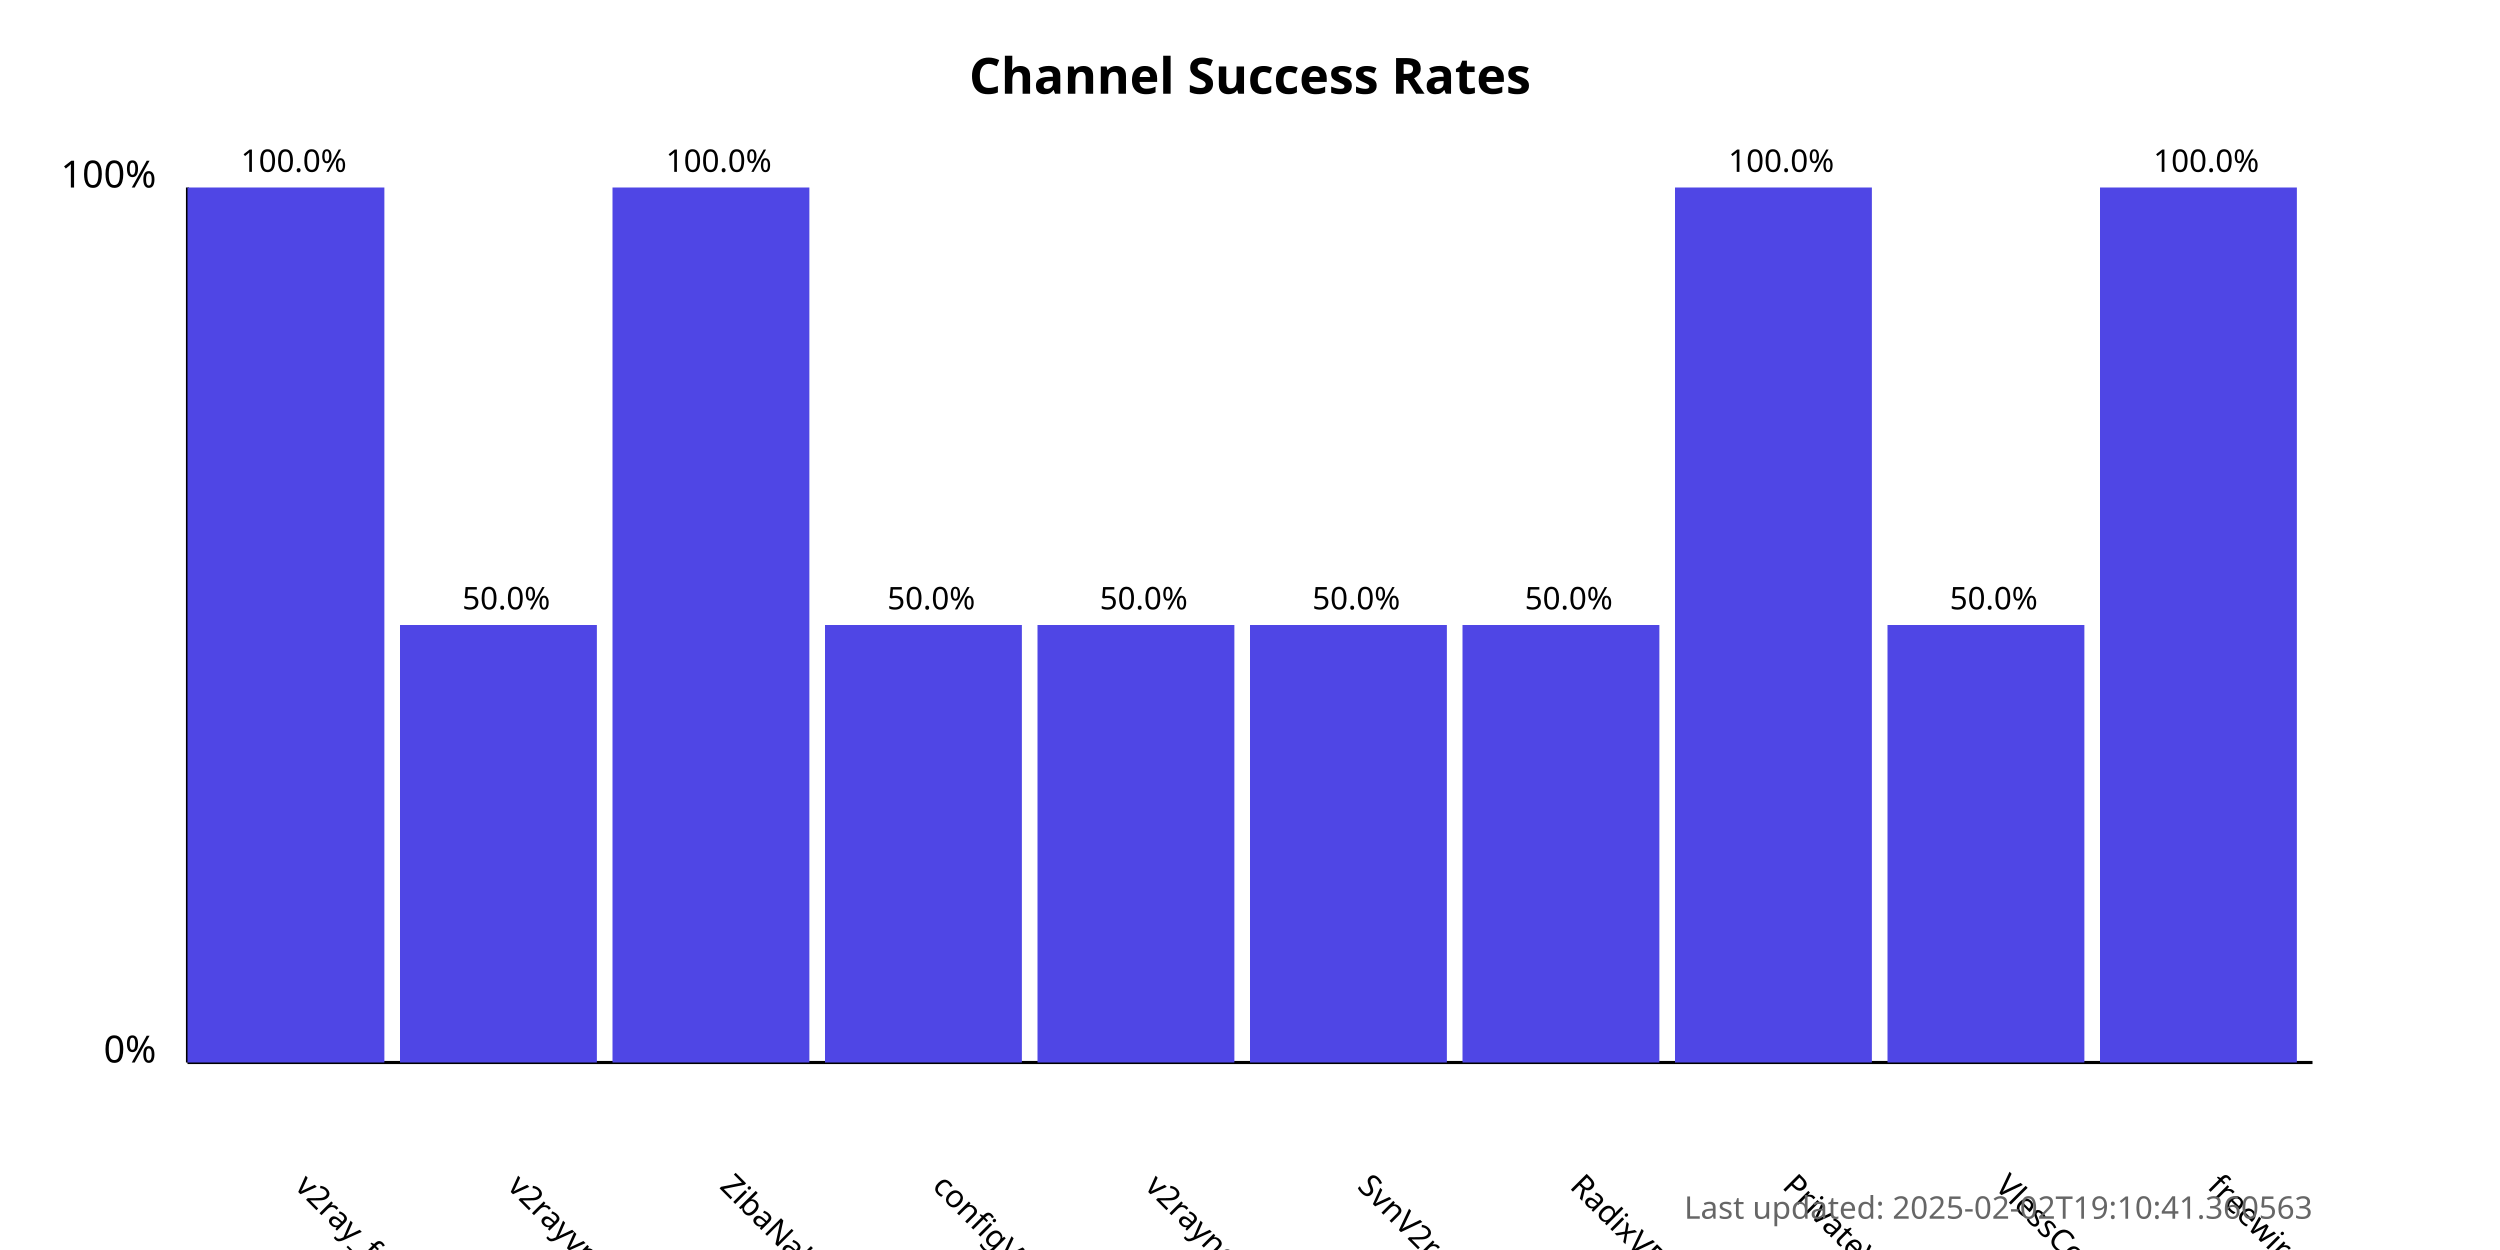
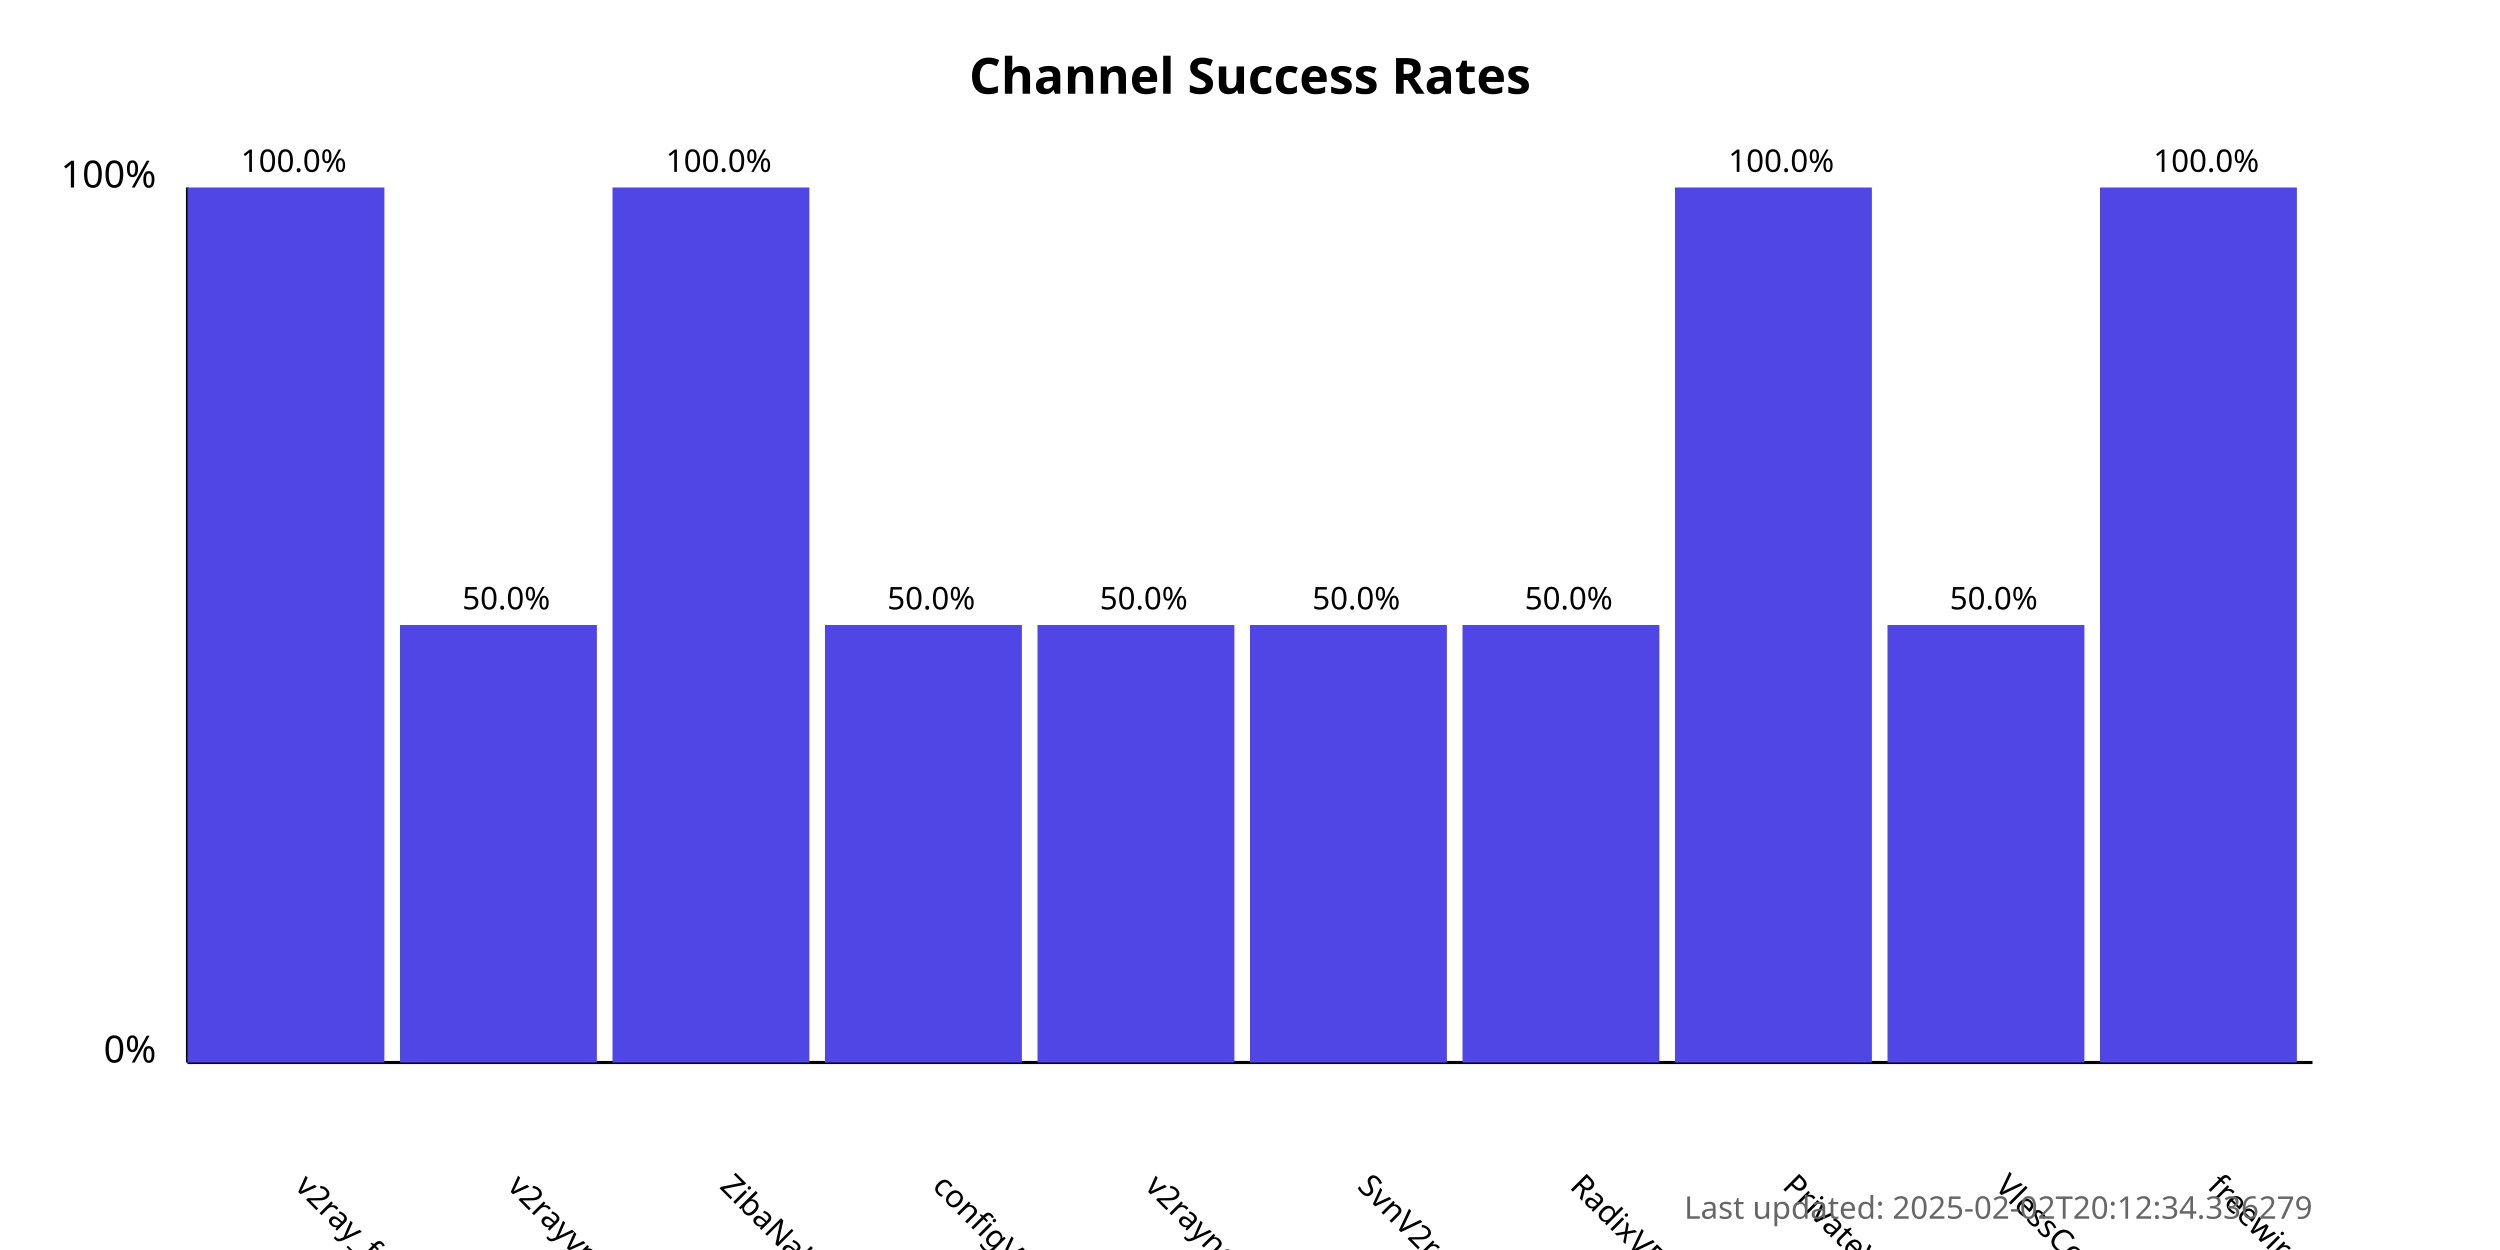
<svg xmlns="http://www.w3.org/2000/svg" width="800" height="400">
  <style>
            .chart-title { font: bold 16px sans-serif; }
            .axis-label { font: 12px sans-serif; }
            .tick-label { font: 10px sans-serif; }
            .bar { fill: #4f46e5; }
            .bar:hover { fill: #6366f1; }
            .timestamp { font: 10px sans-serif; fill: #666; }
        </style>
  <text x="400.0" y="30" text-anchor="middle" class="chart-title">
            Channel Success Rates
        </text>
  <line x1="60" y1="340" x2="60" y2="60" stroke="black" stroke-width="1" />
  <line x1="60" y1="340" x2="740" y2="340" stroke="black" stroke-width="1" />
  <text x="50" y="340" text-anchor="end" class="axis-label">0%</text>
  <text x="50" y="60" text-anchor="end" class="axis-label">100%</text>
  <g>
    <rect x="60" y="60.0" width="63.0" height="280.0" class="bar" />
    <text x="94.0" y="380" transform="rotate(45, 94.0, 380)" text-anchor="start" class="tick-label">
                v2ray_free_conf
            </text>
    <text x="94.0" y="55.0" text-anchor="middle" class="tick-label">
                100.0%
            </text>
  </g>
  <g>
    <rect x="128.0" y="200.0" width="63.0" height="140.0" class="bar" />
    <text x="162.0" y="380" transform="rotate(45, 162.0, 380)" text-anchor="start" class="tick-label">
                v2rayvpno
            </text>
    <text x="162.0" y="195.0" text-anchor="middle" class="tick-label">
                50.0%
            </text>
  </g>
  <g>
    <rect x="196.0" y="60.0" width="63.0" height="280.0" class="bar" />
    <text x="230.0" y="380" transform="rotate(45, 230.0, 380)" text-anchor="start" class="tick-label">
                ZibaNabz
            </text>
    <text x="230.0" y="55.0" text-anchor="middle" class="tick-label">
                100.0%
            </text>
  </g>
  <g>
    <rect x="264.0" y="200.0" width="63.0" height="140.0" class="bar" />
    <text x="298.0" y="380" transform="rotate(45, 298.0, 380)" text-anchor="start" class="tick-label">
                configV2rayForFree
            </text>
    <text x="298.0" y="195.0" text-anchor="middle" class="tick-label">
                50.0%
            </text>
  </g>
  <g>
    <rect x="332.0" y="200.0" width="63.0" height="140.0" class="bar" />
    <text x="366.0" y="380" transform="rotate(45, 366.0, 380)" text-anchor="start" class="tick-label">
                v2rayngvpn
            </text>
    <text x="366.0" y="195.0" text-anchor="middle" class="tick-label">
                50.0%
            </text>
  </g>
  <g>
    <rect x="400.0" y="200.0" width="63.0" height="140.0" class="bar" />
    <text x="434.0" y="380" transform="rotate(45, 434.0, 380)" text-anchor="start" class="tick-label">
                SvnV2ray
            </text>
    <text x="434.0" y="195.0" text-anchor="middle" class="tick-label">
                50.0%
            </text>
  </g>
  <g>
    <rect x="468.0" y="200.0" width="63.0" height="140.0" class="bar" />
    <text x="502.0" y="380" transform="rotate(45, 502.0, 380)" text-anchor="start" class="tick-label">
                RadixVPN
            </text>
    <text x="502.0" y="195.0" text-anchor="middle" class="tick-label">
                50.0%
            </text>
  </g>
  <g>
    <rect x="536.0" y="60.0" width="63.0" height="280.0" class="bar" />
    <text x="570.0" y="380" transform="rotate(45, 570.0, 380)" text-anchor="start" class="tick-label">
                PrivateVPNs
            </text>
    <text x="570.0" y="55.0" text-anchor="middle" class="tick-label">
                100.0%
            </text>
  </g>
  <g>
    <rect x="604.0" y="200.0" width="63.0" height="140.0" class="bar" />
    <text x="638.0" y="380" transform="rotate(45, 638.0, 380)" text-anchor="start" class="tick-label">
                VlessConfig
            </text>
    <text x="638.0" y="195.0" text-anchor="middle" class="tick-label">
                50.0%
            </text>
  </g>
  <g>
    <rect x="672.0" y="60.0" width="63.0" height="280.0" class="bar" />
    <text x="706.0" y="380" transform="rotate(45, 706.0, 380)" text-anchor="start" class="tick-label">
                freewireguard
            </text>
    <text x="706.0" y="55.0" text-anchor="middle" class="tick-label">
                100.0%
            </text>
  </g>
  <text x="740" y="390" text-anchor="end" class="timestamp">
-             Last updated: 2025-02-02T19:10:41.360563
+             Last updated: 2025-02-02T20:12:34.336279
        </text>
</svg>
